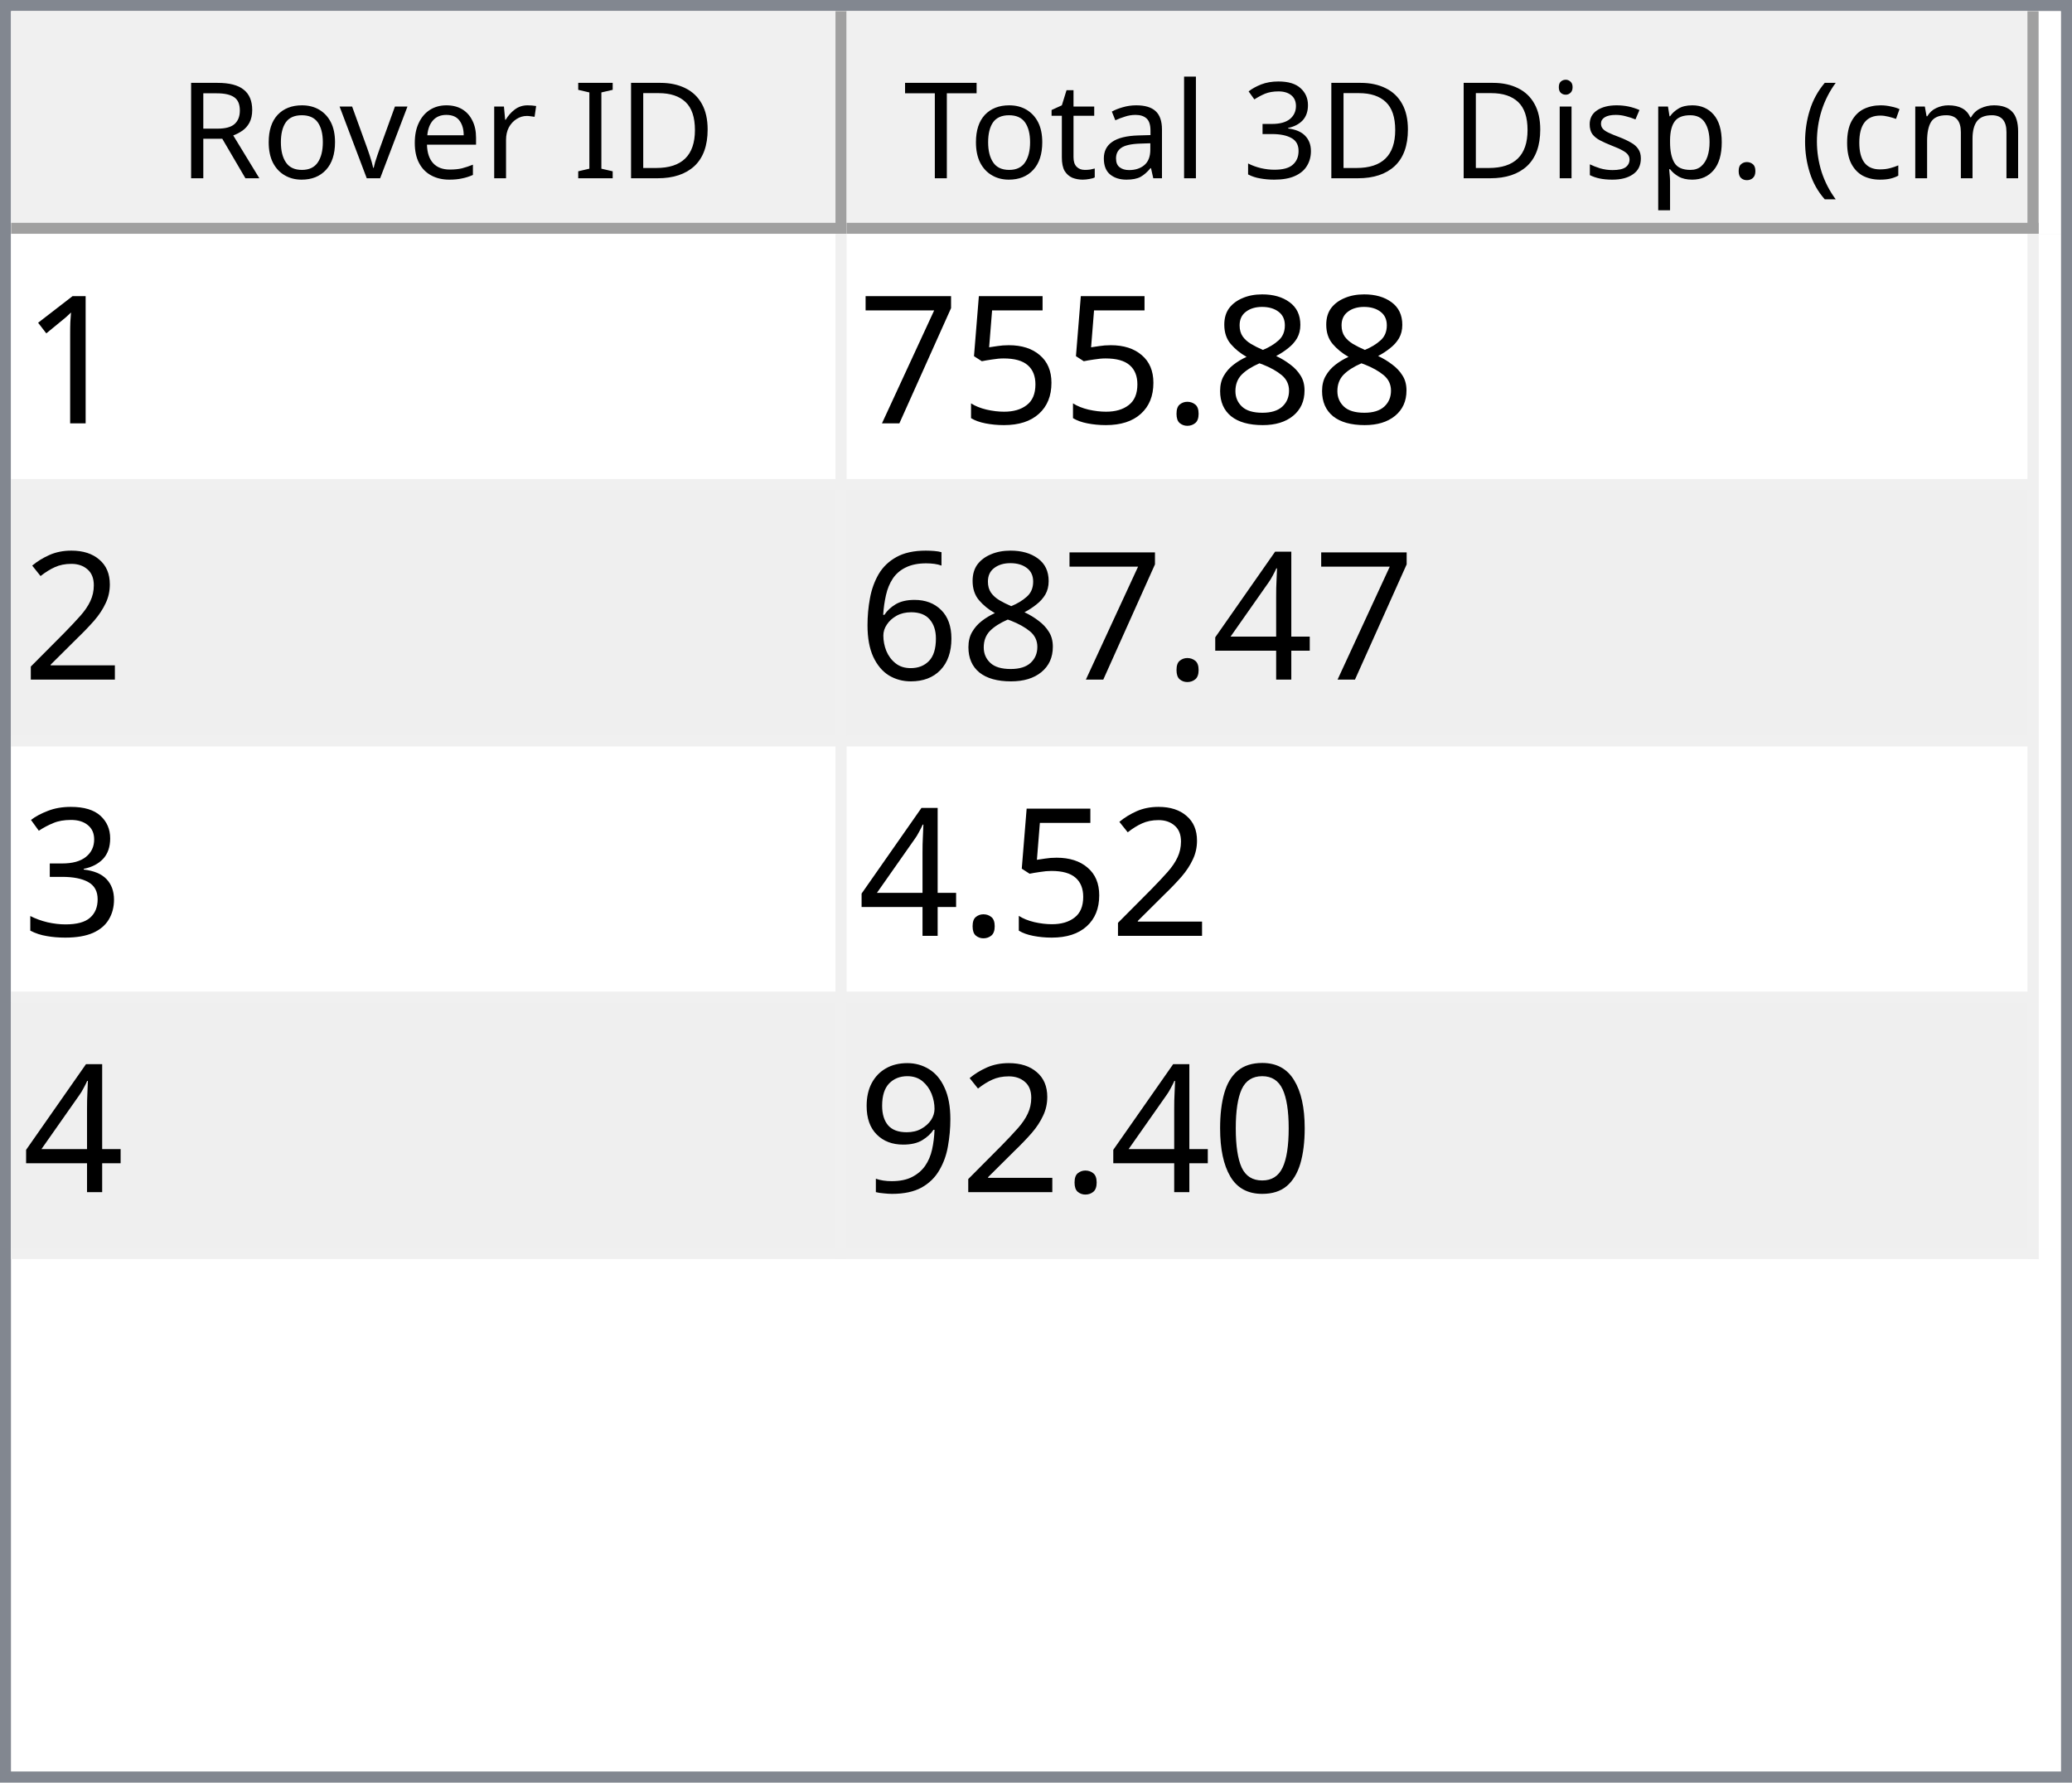
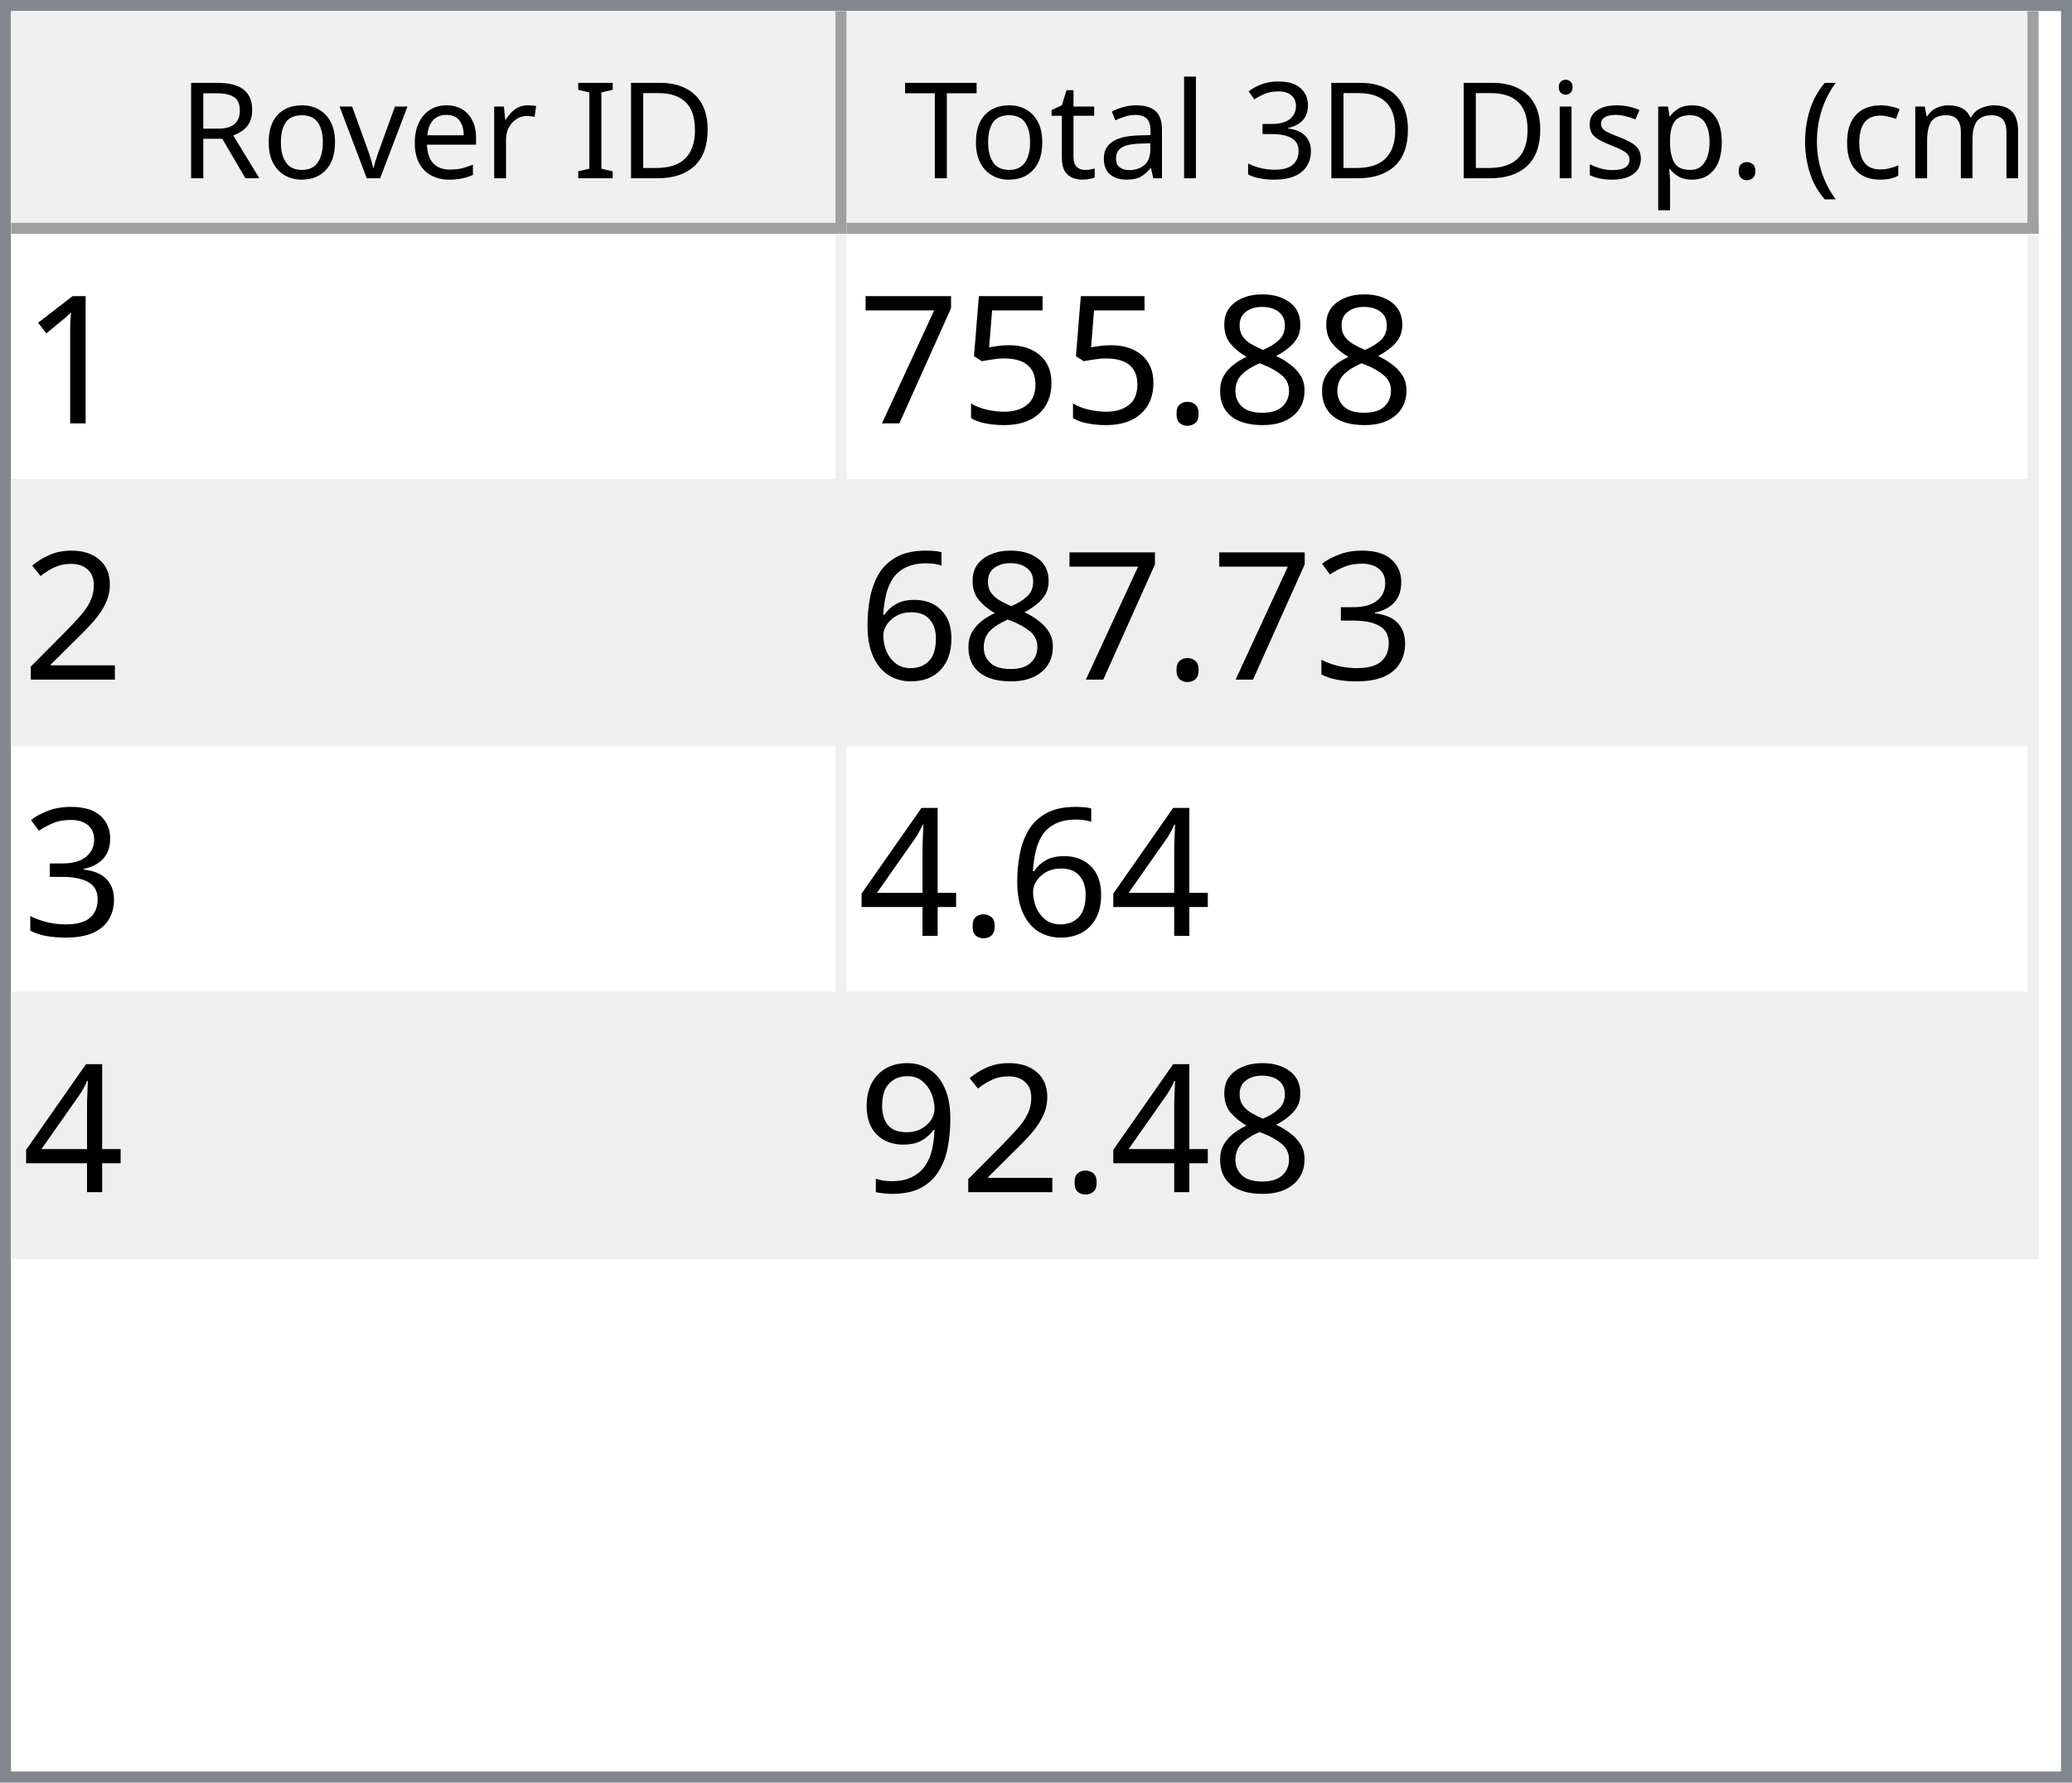
<svg xmlns="http://www.w3.org/2000/svg" style="fill-opacity:1; color-rendering:auto; color-interpolation:auto; text-rendering:auto; stroke:black; stroke-linecap:square; stroke-miterlimit:10; shape-rendering:auto; stroke-opacity:1; fill:black; stroke-dasharray:none; font-weight:normal; stroke-width:1; font-family:'Dialog'; font-style:normal; stroke-linejoin:miter; font-size:12px; stroke-dashoffset:0; image-rendering:auto;" width="186" height="160">
  <defs id="genericDefs" />
  <g>
    <defs id="defs1">
      <clipPath clipPathUnits="userSpaceOnUse" id="clipPath1">
        <path d="M0 0 L186 0 L186 160 L0 160 L0 0 Z" />
      </clipPath>
      <clipPath clipPathUnits="userSpaceOnUse" id="clipPath2">
        <path d="M0 0 L0 160 L186 160 L186 0 Z" />
      </clipPath>
      <clipPath clipPathUnits="userSpaceOnUse" id="clipPath3">
        <path d="M0 0 L0 20 L184 20 L184 0 Z" />
      </clipPath>
      <clipPath clipPathUnits="userSpaceOnUse" id="clipPath4">
        <path d="M0 0 L0 20 L75 20 L75 0 Z" />
      </clipPath>
      <clipPath clipPathUnits="userSpaceOnUse" id="clipPath5">
        <path d="M1 1 L1 19 L74 19 L74 1 Z" />
      </clipPath>
      <clipPath clipPathUnits="userSpaceOnUse" id="clipPath6">
        <path d="M0 0 L0 18 L73 18 L73 0 Z" />
      </clipPath>
      <clipPath clipPathUnits="userSpaceOnUse" id="clipPath7">
        <path d="M-0.5 -0.5 L-0.5 19.5 L74.5 19.5 L74.5 -0.5 Z" />
      </clipPath>
      <clipPath clipPathUnits="userSpaceOnUse" id="clipPath8">
        <path d="M0 0 L0 20 L107 20 L107 0 Z" />
      </clipPath>
      <clipPath clipPathUnits="userSpaceOnUse" id="clipPath9">
        <path d="M1 1 L1 19 L106 19 L106 1 Z" />
      </clipPath>
      <clipPath clipPathUnits="userSpaceOnUse" id="clipPath10">
        <path d="M0 0 L0 18 L105 18 L105 0 Z" />
      </clipPath>
      <clipPath clipPathUnits="userSpaceOnUse" id="clipPath11">
        <path d="M-0.5 -0.5 L-0.5 19.5 L106.5 19.5 L106.5 -0.5 Z" />
      </clipPath>
      <clipPath clipPathUnits="userSpaceOnUse" id="clipPath12">
        <path d="M0 0 L0 138 L184 138 L184 0 Z" />
      </clipPath>
      <clipPath clipPathUnits="userSpaceOnUse" id="clipPath13">
        <path d="M0 0 L0 92 L182 92 L182 0 Z" />
      </clipPath>
      <clipPath clipPathUnits="userSpaceOnUse" id="clipPath14">
        <path d="M-0.5 -0.5 L-0.5 91.5 L181.5 91.5 L181.5 -0.5 Z" />
      </clipPath>
      <clipPath clipPathUnits="userSpaceOnUse" id="clipPath15">
        <path d="M0 0 L0 22 L74 22 L74 0 Z" />
      </clipPath>
      <clipPath clipPathUnits="userSpaceOnUse" id="clipPath16">
        <path d="M0 0 L0 22 L106 22 L106 0 Z" />
      </clipPath>
      <font horiz-adv-x="64.551" id="font1">
        <font-face ascent="107.91" descent="25.098" units-per-em="100" style="font-style:normal; font-family:Segoe UI; font-weight:normal;" />
        <missing-glyph horiz-adv-x="64.551" d="M8.109 0 L8.109 68.266 L56.453 68.266 L56.453 0 L8.109 0 ZM15.328 7.234 L49.219 7.234 L49.219 61.031 L15.328 61.031 L15.328 7.234 Z" />
        <glyph unicode="D" horiz-adv-x="70.117" d="M9.188 0 L9.188 70.016 L28.516 70.016 Q65.531 70.016 65.531 35.891 Q65.531 19.672 55.25 9.836 Q44.969 0 27.734 0 L9.188 0 ZM17.391 62.594 L17.391 7.422 L27.828 7.422 Q41.609 7.422 49.273 14.797 Q56.938 22.172 56.938 35.688 Q56.938 62.594 28.328 62.594 L17.391 62.594 Z" />
        <glyph unicode="I" horiz-adv-x="26.611" d="M17.391 0 L9.188 0 L9.188 70.016 L17.391 70.016 L17.391 0 Z" />
        <glyph unicode=" " horiz-adv-x="27.393" d="" />
        <glyph unicode="r" horiz-adv-x="34.766" d="M34.188 41.891 Q32.078 43.5 28.125 43.5 Q23 43.5 19.555 38.672 Q16.109 33.844 16.109 25.484 L16.109 0 L8.109 0 L8.109 50 L16.109 50 L16.109 39.703 L16.312 39.703 Q18.016 44.969 21.531 47.922 Q25.047 50.875 29.391 50.875 Q32.516 50.875 34.188 50.203 L34.188 41.891 Z" />
        <glyph unicode="e" horiz-adv-x="52.295" d="M48.297 23 L12.984 23 Q13.188 14.656 17.484 10.109 Q21.781 5.562 29.297 5.562 Q37.75 5.562 44.828 11.141 L44.828 3.609 Q38.234 -1.172 27.391 -1.172 Q16.797 -1.172 10.742 5.641 Q4.688 12.453 4.688 24.812 Q4.688 36.469 11.305 43.82 Q17.922 51.172 27.734 51.172 Q37.547 51.172 42.922 44.828 Q48.297 38.484 48.297 27.203 L48.297 23 ZM40.094 29.781 Q40.047 36.719 36.75 40.578 Q33.453 44.438 27.594 44.438 Q21.922 44.438 17.969 40.383 Q14.016 36.328 13.094 29.781 L40.094 29.781 Z" />
        <glyph unicode="v" horiz-adv-x="47.9" d="M47.406 50 L27.484 0 L19.625 0 L0.688 50 L9.469 50 L22.172 13.672 Q23.578 9.672 23.922 6.688 L24.125 6.688 Q24.609 10.453 25.688 13.484 L38.969 50 L47.406 50 Z" />
        <glyph unicode="o" horiz-adv-x="58.594" d="M29 -1.172 Q17.922 -1.172 11.305 5.836 Q4.688 12.844 4.688 24.422 Q4.688 37.016 11.57 44.094 Q18.453 51.172 30.172 51.172 Q41.359 51.172 47.633 44.289 Q53.906 37.406 53.906 25.203 Q53.906 13.234 47.141 6.031 Q40.375 -1.172 29 -1.172 ZM29.594 44.438 Q21.875 44.438 17.383 39.188 Q12.891 33.938 12.891 24.703 Q12.891 15.828 17.43 10.695 Q21.969 5.562 29.594 5.562 Q37.359 5.562 41.531 10.594 Q45.703 15.625 45.703 24.906 Q45.703 34.281 41.531 39.359 Q37.359 44.438 29.594 44.438 Z" />
        <glyph unicode="R" horiz-adv-x="59.814" d="M59.375 0 L49.609 0 L37.891 19.625 Q36.281 22.359 34.766 24.289 Q33.25 26.219 31.664 27.438 Q30.078 28.656 28.25 29.219 Q26.422 29.781 24.125 29.781 L17.391 29.781 L17.391 0 L9.188 0 L9.188 70.016 L30.078 70.016 Q34.672 70.016 38.555 68.867 Q42.438 67.719 45.289 65.375 Q48.141 63.031 49.758 59.547 Q51.375 56.062 51.375 51.375 Q51.375 47.703 50.273 44.656 Q49.172 41.609 47.148 39.211 Q45.125 36.812 42.266 35.133 Q39.406 33.453 35.844 32.516 L35.844 32.328 Q37.594 31.547 38.891 30.547 Q40.188 29.547 41.359 28.18 Q42.531 26.812 43.68 25.078 Q44.828 23.344 46.234 21.047 L59.375 0 ZM17.391 62.594 L17.391 37.203 L28.516 37.203 Q31.594 37.203 34.203 38.133 Q36.812 39.062 38.719 40.797 Q40.625 42.531 41.703 45.047 Q42.781 47.562 42.781 50.688 Q42.781 56.297 39.141 59.445 Q35.5 62.594 28.609 62.594 L17.391 62.594 Z" />
        <glyph unicode=")" horiz-adv-x="30.176" d="M8.297 -15.922 L1.172 -15.922 Q16.406 2.344 16.406 26.812 Q16.406 51.469 1.078 70.016 L8.297 70.016 Q23.531 52.156 23.531 26.703 Q23.531 1.375 8.297 -15.922 Z" />
        <glyph unicode="m" horiz-adv-x="86.133" d="M79.109 0 L71.094 0 L71.094 28.719 Q71.094 37.016 68.531 40.727 Q65.969 44.438 59.906 44.438 Q54.781 44.438 51.195 39.75 Q47.609 35.062 47.609 28.516 L47.609 0 L39.594 0 L39.594 29.688 Q39.594 44.438 28.219 44.438 Q22.953 44.438 19.531 40.016 Q16.109 35.594 16.109 28.516 L16.109 0 L8.109 0 L8.109 50 L16.109 50 L16.109 42.094 L16.312 42.094 Q21.625 51.172 31.844 51.172 Q36.969 51.172 40.773 48.312 Q44.578 45.453 46 40.828 Q51.562 51.172 62.594 51.172 Q79.109 51.172 79.109 30.812 L79.109 0 Z" />
        <glyph unicode="c" horiz-adv-x="46.191" d="M42.188 2.297 Q36.422 -1.172 28.516 -1.172 Q17.828 -1.172 11.258 5.789 Q4.688 12.75 4.688 23.828 Q4.688 36.188 11.766 43.68 Q18.844 51.172 30.672 51.172 Q37.25 51.172 42.281 48.734 L42.281 40.531 Q36.719 44.438 30.375 44.438 Q22.703 44.438 17.797 38.945 Q12.891 33.453 12.891 24.516 Q12.891 15.719 17.508 10.641 Q22.125 5.562 29.891 5.562 Q36.422 5.562 42.188 9.906 L42.188 2.297 Z" />
        <glyph unicode="(" horiz-adv-x="30.176" d="M29.109 -15.922 L21.969 -15.922 Q6.844 1.375 6.844 26.703 Q6.844 52.156 21.969 70.016 L29.203 70.016 Q13.875 51.469 13.875 26.812 Q13.875 2.344 29.109 -15.922 Z" />
        <glyph unicode="." horiz-adv-x="21.68" d="M10.891 -1.078 Q8.641 -1.078 7.055 0.539 Q5.469 2.156 5.469 4.391 Q5.469 6.641 7.055 8.273 Q8.641 9.906 10.891 9.906 Q13.188 9.906 14.797 8.273 Q16.406 6.641 16.406 4.391 Q16.406 2.156 14.797 0.539 Q13.188 -1.078 10.891 -1.078 Z" />
        <glyph unicode="p" horiz-adv-x="58.789" d="M16.312 7.234 L16.109 7.234 L16.109 -23 L8.109 -23 L8.109 50 L16.109 50 L16.109 41.219 L16.312 41.219 Q22.219 51.172 33.594 51.172 Q43.266 51.172 48.688 44.461 Q54.109 37.75 54.109 26.469 Q54.109 13.922 48 6.375 Q41.891 -1.172 31.297 -1.172 Q21.578 -1.172 16.312 7.234 ZM16.109 27.391 L16.109 20.406 Q16.109 14.203 20.141 9.883 Q24.172 5.562 30.375 5.562 Q37.641 5.562 41.773 11.133 Q45.906 16.703 45.906 26.609 Q45.906 34.969 42.047 39.703 Q38.188 44.438 31.594 44.438 Q24.609 44.438 20.359 39.578 Q16.109 34.719 16.109 27.391 Z" />
        <glyph unicode="s" horiz-adv-x="42.432" d="M5.078 1.812 L5.078 10.406 Q11.625 5.562 19.484 5.562 Q30.031 5.562 30.031 12.594 Q30.031 14.594 29.125 15.992 Q28.219 17.391 26.68 18.461 Q25.141 19.531 23.07 20.383 Q21 21.234 18.609 22.172 Q15.281 23.484 12.766 24.828 Q10.25 26.172 8.57 27.859 Q6.891 29.547 6.031 31.695 Q5.172 33.844 5.172 36.719 Q5.172 40.234 6.789 42.945 Q8.406 45.656 11.086 47.484 Q13.766 49.312 17.211 50.242 Q20.656 51.172 24.312 51.172 Q30.812 51.172 35.938 48.922 L35.938 40.828 Q30.422 44.438 23.25 44.438 Q21 44.438 19.195 43.922 Q17.391 43.406 16.094 42.477 Q14.797 41.547 14.086 40.258 Q13.375 38.969 13.375 37.406 Q13.375 35.453 14.086 34.133 Q14.797 32.812 16.164 31.789 Q17.531 30.766 19.484 29.938 Q21.438 29.109 23.922 28.125 Q27.25 26.859 29.883 25.516 Q32.516 24.172 34.375 22.484 Q36.234 20.797 37.234 18.602 Q38.234 16.406 38.234 13.375 Q38.234 9.672 36.602 6.938 Q34.969 4.203 32.234 2.398 Q29.5 0.594 25.93 -0.289 Q22.359 -1.172 18.453 -1.172 Q10.75 -1.172 5.078 1.812 Z" />
        <glyph unicode="i" horiz-adv-x="24.219" d="M12.203 62.703 Q10.062 62.703 8.547 64.164 Q7.031 65.625 7.031 67.875 Q7.031 70.125 8.547 71.609 Q10.062 73.094 12.203 73.094 Q14.406 73.094 15.945 71.609 Q17.484 70.125 17.484 67.875 Q17.484 65.719 15.945 64.211 Q14.406 62.703 12.203 62.703 ZM16.109 0 L8.109 0 L8.109 50 L16.109 50 L16.109 0 Z" />
        <glyph unicode="3" horiz-adv-x="53.906" d="M46.531 19.828 Q46.531 15.094 44.75 11.211 Q42.969 7.328 39.719 4.57 Q36.469 1.812 31.93 0.297 Q27.391 -1.219 21.922 -1.219 Q11.922 -1.219 6 2.594 L6 11.188 Q13.094 5.609 22.219 5.609 Q25.875 5.609 28.828 6.539 Q31.781 7.469 33.906 9.227 Q36.031 10.984 37.18 13.477 Q38.328 15.969 38.328 19.094 Q38.328 32.812 18.797 32.812 L12.984 32.812 L12.984 39.594 L18.5 39.594 Q35.797 39.594 35.797 52.484 Q35.797 64.406 22.609 64.406 Q15.188 64.406 8.688 59.422 L8.688 67.188 Q15.375 71.188 24.609 71.188 Q29 71.188 32.57 69.969 Q36.141 68.75 38.68 66.555 Q41.219 64.359 42.609 61.281 Q44 58.203 44 54.5 Q44 40.672 30.031 36.719 L30.031 36.531 Q33.594 36.141 36.625 34.797 Q39.656 33.453 41.852 31.305 Q44.047 29.156 45.289 26.25 Q46.531 23.344 46.531 19.828 Z" />
        <glyph unicode="l" horiz-adv-x="24.219" d="M16.109 0 L8.109 0 L8.109 74.031 L16.109 74.031 L16.109 0 Z" />
        <glyph unicode="a" horiz-adv-x="50.879" d="M43.891 0 L35.891 0 L35.891 7.812 L35.688 7.812 Q30.469 -1.172 20.312 -1.172 Q12.844 -1.172 8.617 2.781 Q4.391 6.734 4.391 13.281 Q4.391 27.297 20.906 29.594 L35.891 31.688 Q35.891 44.438 25.594 44.438 Q16.547 44.438 9.281 38.281 L9.281 46.484 Q16.656 51.172 26.266 51.172 Q43.891 51.172 43.891 32.516 L43.891 0 ZM35.891 25.297 L23.828 23.641 Q18.266 22.859 15.43 20.875 Q12.594 18.891 12.594 13.875 Q12.594 10.203 15.211 7.883 Q17.828 5.562 22.172 5.562 Q28.125 5.562 32.008 9.742 Q35.891 13.922 35.891 20.312 L35.891 25.297 Z" />
        <glyph unicode="t" horiz-adv-x="33.887" d="M31.297 0.484 Q28.469 -1.078 23.828 -1.078 Q10.688 -1.078 10.688 13.578 L10.688 43.172 L2.094 43.172 L2.094 50 L10.688 50 L10.688 62.203 L18.703 64.797 L18.703 50 L31.297 50 L31.297 43.172 L18.703 43.172 L18.703 14.984 Q18.703 9.969 20.414 7.82 Q22.125 5.672 26.078 5.672 Q29.109 5.672 31.297 7.328 L31.297 0.484 Z" />
        <glyph unicode="T" horiz-adv-x="52.393" d="M50.594 62.594 L30.375 62.594 L30.375 0 L22.172 0 L22.172 62.594 L2 62.594 L2 70.016 L50.594 70.016 L50.594 62.594 Z" />
      </font>
      <font horiz-adv-x="75.0" id="font2">
        <font-face ascent="100.537" descent="21.973" units-per-em="100" style="font-style:normal; font-family:sans-serif; font-weight:normal;" />
        <missing-glyph horiz-adv-x="75.0" d="M12.5 0 L12.5 62.5 L62.5 62.5 L62.5 0 L12.5 0 ZM14.062 1.562 L60.938 1.562 L60.938 60.938 L14.062 60.938 L14.062 1.562 Z" />
        <glyph unicode="1" horiz-adv-x="55.615" d="M37.25 0 L28.469 0 L28.469 56 Q25.297 52.984 20.141 49.953 Q14.984 46.922 10.891 45.406 L10.891 53.906 Q18.266 57.375 23.781 62.305 Q29.297 67.234 31.594 71.875 L37.25 71.875 L37.25 0 Z" />
        <glyph unicode="8" horiz-adv-x="55.615" d="M17.672 38.812 Q12.203 40.828 9.57 44.539 Q6.938 48.25 6.938 53.422 Q6.938 61.234 12.555 66.555 Q18.172 71.875 27.484 71.875 Q36.859 71.875 42.578 66.43 Q48.297 60.984 48.297 53.172 Q48.297 48.188 45.68 44.508 Q43.062 40.828 37.75 38.812 Q44.344 36.672 47.781 31.883 Q51.219 27.094 51.219 20.453 Q51.219 11.281 44.727 5.031 Q38.234 -1.219 27.641 -1.219 Q17.047 -1.219 10.547 5.055 Q4.047 11.328 4.047 20.703 Q4.047 27.688 7.594 32.398 Q11.141 37.109 17.672 38.812 ZM15.922 53.719 Q15.922 48.641 19.195 45.414 Q22.469 42.188 27.688 42.188 Q32.766 42.188 36.016 45.383 Q39.266 48.578 39.266 53.219 Q39.266 58.062 35.914 61.359 Q32.562 64.656 27.594 64.656 Q22.562 64.656 19.242 61.43 Q15.922 58.203 15.922 53.719 ZM13.094 20.656 Q13.094 16.891 14.875 13.375 Q16.656 9.859 20.172 7.93 Q23.688 6 27.734 6 Q34.031 6 38.133 10.055 Q42.234 14.109 42.234 20.359 Q42.234 26.703 38.016 30.859 Q33.797 35.016 27.438 35.016 Q21.234 35.016 17.164 30.914 Q13.094 26.812 13.094 20.656 Z" />
        <glyph unicode="." horiz-adv-x="27.783" d="M9.078 0 L9.078 10.016 L19.094 10.016 L19.094 0 L9.078 0 Z" />
        <glyph unicode="5" horiz-adv-x="55.615" d="M4.156 18.75 L13.375 19.531 Q14.406 12.797 18.141 9.398 Q21.875 6 27.156 6 Q33.5 6 37.891 10.789 Q42.281 15.578 42.281 23.484 Q42.281 31 38.062 35.352 Q33.844 39.703 27 39.703 Q22.75 39.703 19.336 37.773 Q15.922 35.844 13.969 32.766 L5.719 33.844 L12.641 70.609 L48.25 70.609 L48.25 62.203 L19.672 62.203 L15.828 42.969 Q22.266 47.469 29.344 47.469 Q38.719 47.469 45.164 40.969 Q51.609 34.469 51.609 24.266 Q51.609 14.547 45.953 7.469 Q39.062 -1.219 27.156 -1.219 Q17.391 -1.219 11.211 4.25 Q5.031 9.719 4.156 18.75 Z" />
        <glyph unicode="7" horiz-adv-x="55.615" d="M4.734 62.203 L4.734 70.656 L51.078 70.656 L51.078 63.812 Q44.234 56.547 37.523 44.484 Q30.812 32.422 27.156 19.672 Q24.516 10.688 23.781 0 L14.75 0 Q14.891 8.453 18.062 20.414 Q21.234 32.375 27.172 43.484 Q33.109 54.594 39.797 62.203 L4.734 62.203 Z" />
        <glyph unicode="2" horiz-adv-x="55.615" d="M50.344 8.453 L50.344 0 L3.031 0 Q2.938 3.172 4.047 6.109 Q5.859 10.938 9.836 15.625 Q13.812 20.312 21.344 26.469 Q33.016 36.031 37.117 41.625 Q41.219 47.219 41.219 52.203 Q41.219 57.422 37.477 61.008 Q33.734 64.594 27.734 64.594 Q21.391 64.594 17.578 60.789 Q13.766 56.984 13.719 50.25 L4.688 51.172 Q5.609 61.281 11.664 66.578 Q17.719 71.875 27.938 71.875 Q38.234 71.875 44.242 66.164 Q50.25 60.453 50.25 52 Q50.25 47.703 48.492 43.555 Q46.734 39.406 42.656 34.812 Q38.578 30.219 29.109 22.219 Q21.188 15.578 18.945 13.211 Q16.703 10.844 15.234 8.453 L50.344 8.453 Z" />
+         <glyph unicode="3" horiz-adv-x="55.615" d="M4.203 18.891 L12.984 20.062 Q14.5 12.594 18.141 9.297 Q21.781 6 27 6 Q33.203 6 37.477 10.297 Q41.75 14.594 41.75 20.953 Q41.75 27 37.797 30.93 Q33.844 34.859 27.734 34.859 Q25.25 34.859 21.531 33.891 L22.516 41.609 Q23.391 41.5 23.922 41.5 Q29.547 41.5 34.039 44.43 Q38.531 47.359 38.531 53.469 Q38.531 58.297 35.258 61.477 Q31.984 64.656 26.812 64.656 Q21.688 64.656 18.266 61.43 Q14.844 58.203 13.875 51.766 L5.078 53.328 Q6.688 62.156 12.398 67.016 Q18.109 71.875 26.609 71.875 Q32.469 71.875 37.398 69.359 Q42.328 66.844 44.945 62.5 Q47.562 58.156 47.562 53.266 Q47.562 48.641 45.07 44.828 Q42.578 41.016 37.703 38.766 Q44.047 37.312 47.562 32.695 Q51.078 28.078 51.078 21.141 Q51.078 11.766 44.242 5.25 Q37.406 -1.266 26.953 -1.266 Q17.531 -1.266 11.305 4.352 Q5.078 9.969 4.203 18.891 Z" />
+         <glyph unicode="6" horiz-adv-x="55.615" d="M49.75 54.047 L41.016 53.375 Q39.844 58.547 37.703 60.891 Q34.125 64.656 28.906 64.656 Q24.703 64.656 21.531 62.312 Q17.391 59.281 14.992 53.469 Q12.594 47.656 12.5 36.922 Q15.672 41.75 20.266 44.094 Q24.859 46.438 29.891 46.438 Q38.672 46.438 44.852 39.969 Q51.031 33.5 51.031 23.25 Q51.031 16.5 48.125 10.719 Q45.219 4.938 40.141 1.859 Q35.062 -1.219 28.609 -1.219 Q17.625 -1.219 10.695 6.859 Q3.766 14.938 3.766 33.5 Q3.766 54.25 11.422 63.672 Q18.109 71.875 29.438 71.875 Q37.891 71.875 43.289 67.141 Q48.688 62.406 49.75 54.047 ZM13.875 23.188 Q13.875 18.656 15.797 14.508 Q17.719 10.359 21.188 8.18 Q24.656 6 28.469 6 Q34.031 6 38.039 10.492 Q42.047 14.984 42.047 22.703 Q42.047 30.125 38.086 34.398 Q34.125 38.672 28.125 38.672 Q22.172 38.672 18.023 34.398 Q13.875 30.125 13.875 23.188 Z" />
        <glyph unicode="4" horiz-adv-x="55.615" d="M32.328 0 L32.328 17.141 L1.266 17.141 L1.266 25.203 L33.938 71.578 L41.109 71.578 L41.109 25.203 L50.781 25.203 L50.781 17.141 L41.109 17.141 L41.109 0 L32.328 0 ZM32.328 25.203 L32.328 57.469 L9.906 25.203 L32.328 25.203 Z" />
-         <glyph unicode="6" horiz-adv-x="55.615" d="M49.75 54.047 L41.016 53.375 Q39.844 58.547 37.703 60.891 Q34.125 64.656 28.906 64.656 Q24.703 64.656 21.531 62.312 Q17.391 59.281 14.992 53.469 Q12.594 47.656 12.5 36.922 Q15.672 41.75 20.266 44.094 Q24.859 46.438 29.891 46.438 Q38.672 46.438 44.852 39.969 Q51.031 33.5 51.031 23.25 Q51.031 16.5 48.125 10.719 Q45.219 4.938 40.141 1.859 Q35.062 -1.219 28.609 -1.219 Q17.625 -1.219 10.695 6.859 Q3.766 14.938 3.766 33.5 Q3.766 54.25 11.422 63.672 Q18.109 71.875 29.438 71.875 Q37.891 71.875 43.289 67.141 Q48.688 62.406 49.75 54.047 ZM13.875 23.188 Q13.875 18.656 15.797 14.508 Q17.719 10.359 21.188 8.18 Q24.656 6 28.469 6 Q34.031 6 38.039 10.492 Q42.047 14.984 42.047 22.703 Q42.047 30.125 38.086 34.398 Q34.125 38.672 28.125 38.672 Q22.172 38.672 18.023 34.398 Q13.875 30.125 13.875 23.188 Z" />
-         <glyph unicode="3" horiz-adv-x="55.615" d="M4.203 18.891 L12.984 20.062 Q14.5 12.594 18.141 9.297 Q21.781 6 27 6 Q33.203 6 37.477 10.297 Q41.75 14.594 41.75 20.953 Q41.75 27 37.797 30.93 Q33.844 34.859 27.734 34.859 Q25.25 34.859 21.531 33.891 L22.516 41.609 Q23.391 41.5 23.922 41.5 Q29.547 41.5 34.039 44.43 Q38.531 47.359 38.531 53.469 Q38.531 58.297 35.258 61.477 Q31.984 64.656 26.812 64.656 Q21.688 64.656 18.266 61.43 Q14.844 58.203 13.875 51.766 L5.078 53.328 Q6.688 62.156 12.398 67.016 Q18.109 71.875 26.609 71.875 Q32.469 71.875 37.398 69.359 Q42.328 66.844 44.945 62.5 Q47.562 58.156 47.562 53.266 Q47.562 48.641 45.07 44.828 Q42.578 41.016 37.703 38.766 Q44.047 37.312 47.562 32.695 Q51.078 28.078 51.078 21.141 Q51.078 11.766 44.242 5.25 Q37.406 -1.266 26.953 -1.266 Q17.531 -1.266 11.305 4.352 Q5.078 9.969 4.203 18.891 Z" />
-         <glyph unicode="0" horiz-adv-x="55.615" d="M4.156 35.297 Q4.156 48 6.766 55.742 Q9.375 63.484 14.523 67.68 Q19.672 71.875 27.484 71.875 Q33.25 71.875 37.594 69.555 Q41.938 67.234 44.773 62.867 Q47.609 58.5 49.219 52.227 Q50.828 45.953 50.828 35.297 Q50.828 22.703 48.242 14.969 Q45.656 7.234 40.508 3.008 Q35.359 -1.219 27.484 -1.219 Q17.141 -1.219 11.234 6.203 Q4.156 15.141 4.156 35.297 ZM13.188 35.297 Q13.188 17.672 17.312 11.836 Q21.438 6 27.484 6 Q33.547 6 37.672 11.859 Q41.797 17.719 41.797 35.297 Q41.797 52.984 37.672 58.789 Q33.547 64.594 27.391 64.594 Q21.344 64.594 17.719 59.469 Q13.188 52.938 13.188 35.297 Z" />
        <glyph unicode="9" horiz-adv-x="55.615" d="M5.469 16.547 L13.922 17.328 Q14.984 11.375 18.016 8.688 Q21.047 6 25.781 6 Q29.828 6 32.883 7.859 Q35.938 9.719 37.891 12.82 Q39.844 15.922 41.164 21.195 Q42.484 26.469 42.484 31.938 Q42.484 32.516 42.438 33.688 Q39.797 29.5 35.234 26.883 Q30.672 24.266 25.344 24.266 Q16.453 24.266 10.305 30.711 Q4.156 37.156 4.156 47.703 Q4.156 58.594 10.578 65.234 Q17 71.875 26.656 71.875 Q33.641 71.875 39.43 68.117 Q45.219 64.359 48.219 57.398 Q51.219 50.438 51.219 37.25 Q51.219 23.531 48.242 15.406 Q45.266 7.281 39.383 3.031 Q33.5 -1.219 25.594 -1.219 Q17.188 -1.219 11.867 3.445 Q6.547 8.109 5.469 16.547 ZM41.453 48.141 Q41.453 55.719 37.43 60.156 Q33.406 64.594 27.734 64.594 Q21.875 64.594 17.531 59.812 Q13.188 55.031 13.188 47.406 Q13.188 40.578 17.312 36.305 Q21.438 32.031 27.484 32.031 Q33.594 32.031 37.523 36.305 Q41.453 40.578 41.453 48.141 Z" />
      </font>
    </defs>
    <g style="fill:white; stroke:white;">
      <rect x="0" y="0" width="186" style="clip-path:url(#clipPath1); stroke:none;" height="160" />
    </g>
    <g style="fill:white; text-rendering:optimizeSpeed; color-rendering:optimizeSpeed; image-rendering:optimizeSpeed; shape-rendering:crispEdges; stroke:white; color-interpolation:sRGB;">
      <rect x="0" width="186" height="160" y="0" style="stroke:none;" />
      <path style="stroke:none;" d="M0 160 L186 160 L186 0 L0 0 Z" />
    </g>
    <g style="fill:rgb(240,240,240); font-family:'Segoe UI'; stroke:rgb(240,240,240);">
      <rect x="0" y="0" width="186" style="clip-path:url(#clipPath2); stroke:none;" height="160" />
    </g>
    <g style="fill:rgb(130,135,144); font-family:'Segoe UI'; stroke:rgb(130,135,144);">
      <path d="M0 0 L186 0 L186 160 L0 160 L0 0 ZM1 1 L185 1 L185 159 L1 159 L1 1 Z" style="fill-rule:evenodd; clip-path:url(#clipPath2); stroke:none;" />
    </g>
    <g style="fill:white; font-family:'Segoe UI'; stroke:white;" transform="translate(1,1)">
      <rect x="0" y="0" width="184" style="clip-path:url(#clipPath3); stroke:none;" height="20" />
    </g>
    <g style="fill:rgb(240,240,240); font-family:'Segoe UI'; stroke:rgb(240,240,240);" transform="translate(1,1)">
      <rect x="0" y="0" width="75" style="clip-path:url(#clipPath4); stroke:none;" height="20" />
    </g>
    <g style="font-family:'Segoe UI';" transform="translate(2,2)">
      <text x="14" xml:space="preserve" y="14" style="clip-path:url(#clipPath6); stroke:none;">Rover ID</text>
    </g>
    <g style="fill:rgb(160,160,160); font-family:'Segoe UI'; stroke:rgb(160,160,160); stroke-linejoin:bevel;" transform="translate(1.5,1.5)">
      <line x1="74" x2="74" y1="0" style="fill:none; clip-path:url(#clipPath7);" y2="19" />
    </g>
    <g style="fill:rgb(160,160,160); font-family:'Segoe UI'; stroke:rgb(160,160,160); stroke-linejoin:bevel;" transform="matrix(1,0,0,1,1,1) translate(0.5,0.5)">
      <line x1="0" x2="74" y1="19" style="fill:none; clip-path:url(#clipPath7);" y2="19" />
    </g>
    <g style="fill:rgb(240,240,240); font-family:'Segoe UI'; stroke:rgb(240,240,240);" transform="translate(76,1)">
      <rect x="0" y="0" width="107" style="clip-path:url(#clipPath8); stroke:none;" height="20" />
    </g>
    <g style="font-family:'Segoe UI';" transform="translate(77,2)">
      <text x="1" xml:space="preserve" y="14" style="clip-path:url(#clipPath10); stroke:none;"> Total 3D Disp. (cm)</text>
    </g>
    <g style="fill:rgb(160,160,160); font-family:'Segoe UI'; stroke:rgb(160,160,160); stroke-linejoin:bevel;" transform="translate(76.5,1.5)">
      <line x1="106" x2="106" y1="0" style="fill:none; clip-path:url(#clipPath11);" y2="19" />
    </g>
    <g style="fill:rgb(160,160,160); font-family:'Segoe UI'; stroke:rgb(160,160,160); stroke-linejoin:bevel;" transform="matrix(1,0,0,1,76,1) translate(0.5,0.5)">
      <line x1="0" x2="106" y1="19" style="fill:none; clip-path:url(#clipPath11);" y2="19" />
    </g>
    <g style="fill:white; font-family:'Segoe UI'; stroke:white;" transform="translate(1,21)">
      <rect x="0" y="0" width="184" style="clip-path:url(#clipPath12); stroke:none;" height="138" />
    </g>
    <g style="fill:rgb(240,240,240); font-size:16px; font-family:sans-serif; stroke:rgb(240,240,240);" transform="translate(1,21)">
      <rect x="0" y="0" width="182" style="clip-path:url(#clipPath13); stroke:none;" height="92" />
      <line transform="translate(0.5,0.5)" x1="0" x2="181" y1="22" style="clip-path:url(#clipPath14); fill:none; stroke-linejoin:bevel;" y2="22" />
    </g>
    <g transform="matrix(1,0,0,1,1,21) translate(0.5,0.5)" style="fill:rgb(240,240,240); font-size:16px; font-family:sans-serif; stroke:rgb(240,240,240); stroke-linejoin:bevel;">
      <line x1="0" x2="181" y1="45" style="fill:none; clip-path:url(#clipPath14);" y2="45" />
    </g>
    <g transform="matrix(1,0,0,1,1,21) translate(0.5,0.5)" style="fill:rgb(240,240,240); font-size:16px; font-family:sans-serif; stroke:rgb(240,240,240); stroke-linejoin:bevel;">
      <line x1="0" x2="181" y1="68" style="fill:none; clip-path:url(#clipPath14);" y2="68" />
    </g>
    <g transform="matrix(1,0,0,1,1,21) translate(0.5,0.5)" style="fill:rgb(240,240,240); font-size:16px; font-family:sans-serif; stroke:rgb(240,240,240); stroke-linejoin:bevel;">
      <line x1="0" x2="181" y1="91" style="fill:none; clip-path:url(#clipPath14);" y2="91" />
    </g>
    <g transform="matrix(1,0,0,1,1,21) translate(0.5,0.5)" style="fill:rgb(240,240,240); font-size:16px; font-family:sans-serif; stroke:rgb(240,240,240); stroke-linejoin:bevel;">
      <line x1="74" x2="74" y1="0" style="fill:none; clip-path:url(#clipPath14);" y2="91" />
    </g>
    <g transform="matrix(1,0,0,1,1,21) translate(0.5,0.5)" style="fill:rgb(240,240,240); font-size:16px; font-family:sans-serif; stroke:rgb(240,240,240); stroke-linejoin:bevel;">
      <line x1="181" x2="181" y1="0" style="fill:none; clip-path:url(#clipPath14);" y2="91" />
    </g>
    <g style="fill:white; font-size:16px; font-family:sans-serif; stroke:white;" transform="matrix(1,0,0,1,1,21)">
      <rect x="0" y="0" width="74" style="clip-path:url(#clipPath15); stroke:none;" height="22" />
      <text x="1" y="17" style="fill:black; clip-path:url(#clipPath15); stroke:none;" xml:space="preserve">1</text>
    </g>
    <g style="fill:white; font-size:16px; font-family:sans-serif; stroke:white;" transform="matrix(1,0,0,1,1,21) translate(75,0)">
      <rect x="0" y="0" width="106" style="clip-path:url(#clipPath16); stroke:none;" height="22" />
      <text x="1" y="17" style="fill:black; clip-path:url(#clipPath16); stroke:none;" xml:space="preserve">755.88</text>
    </g>
    <g style="fill:rgb(239,239,239); font-size:16px; font-family:sans-serif; stroke:rgb(239,239,239);" transform="matrix(1,0,0,1,1,21) translate(0,23)">
      <rect x="0" y="0" width="74" style="clip-path:url(#clipPath15); stroke:none;" height="22" />
      <text x="1" y="17" style="fill:black; clip-path:url(#clipPath15); stroke:none;" xml:space="preserve">2</text>
    </g>
    <g style="fill:rgb(239,239,239); font-size:16px; font-family:sans-serif; stroke:rgb(239,239,239);" transform="matrix(1,0,0,1,1,21) translate(75,23)">
      <rect x="0" y="0" width="106" style="clip-path:url(#clipPath16); stroke:none;" height="22" />
-       <text x="1" y="17" style="fill:black; clip-path:url(#clipPath16); stroke:none;" xml:space="preserve">687.47</text>
+       <text x="1" y="17" style="fill:black; clip-path:url(#clipPath16); stroke:none;" xml:space="preserve">687.73</text>
    </g>
    <g style="fill:white; font-size:16px; font-family:sans-serif; stroke:white;" transform="matrix(1,0,0,1,1,21) translate(0,46)">
      <rect x="0" y="0" width="74" style="clip-path:url(#clipPath15); stroke:none;" height="22" />
      <text x="1" y="17" style="fill:black; clip-path:url(#clipPath15); stroke:none;" xml:space="preserve">3</text>
    </g>
    <g style="fill:white; font-size:16px; font-family:sans-serif; stroke:white;" transform="matrix(1,0,0,1,1,21) translate(75,46)">
      <rect x="0" y="0" width="106" style="clip-path:url(#clipPath16); stroke:none;" height="22" />
-       <text x="1" y="17" style="fill:black; clip-path:url(#clipPath16); stroke:none;" xml:space="preserve">4.52</text>
+       <text x="1" y="17" style="fill:black; clip-path:url(#clipPath16); stroke:none;" xml:space="preserve">4.64</text>
    </g>
    <g style="fill:rgb(239,239,239); font-size:16px; font-family:sans-serif; stroke:rgb(239,239,239);" transform="matrix(1,0,0,1,1,21) translate(0,69)">
      <rect x="0" y="0" width="74" style="clip-path:url(#clipPath15); stroke:none;" height="22" />
      <text x="1" y="17" style="fill:black; clip-path:url(#clipPath15); stroke:none;" xml:space="preserve">4</text>
    </g>
    <g style="fill:rgb(239,239,239); font-size:16px; font-family:sans-serif; stroke:rgb(239,239,239);" transform="matrix(1,0,0,1,1,21) translate(75,69)">
      <rect x="0" y="0" width="106" style="clip-path:url(#clipPath16); stroke:none;" height="22" />
-       <text x="1" y="17" style="fill:black; clip-path:url(#clipPath16); stroke:none;" xml:space="preserve">92.40</text>
+       <text x="1" y="17" style="fill:black; clip-path:url(#clipPath16); stroke:none;" xml:space="preserve">92.48</text>
    </g>
  </g>
</svg>
